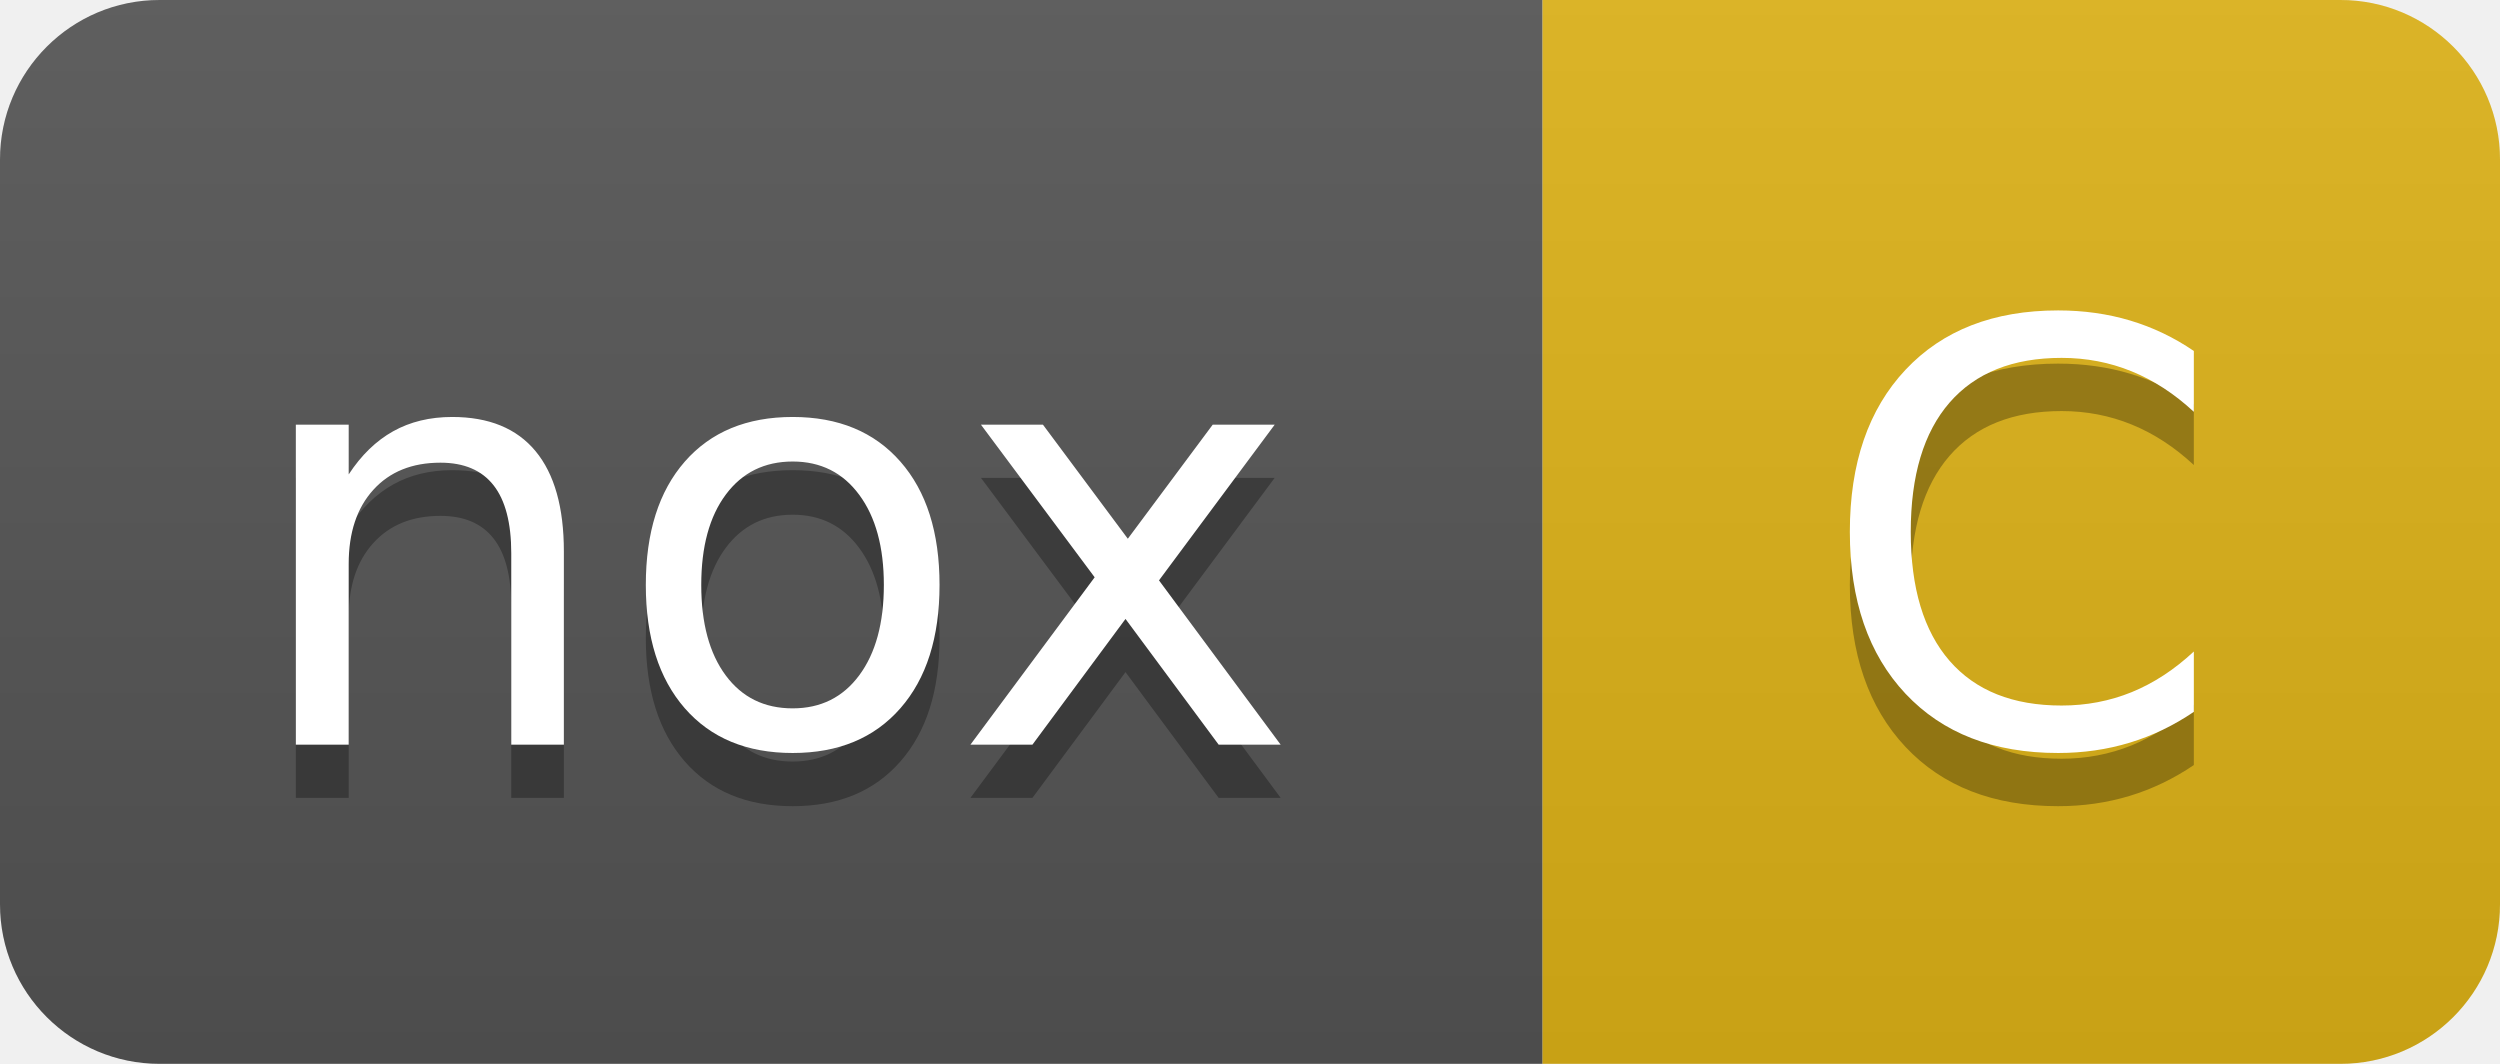
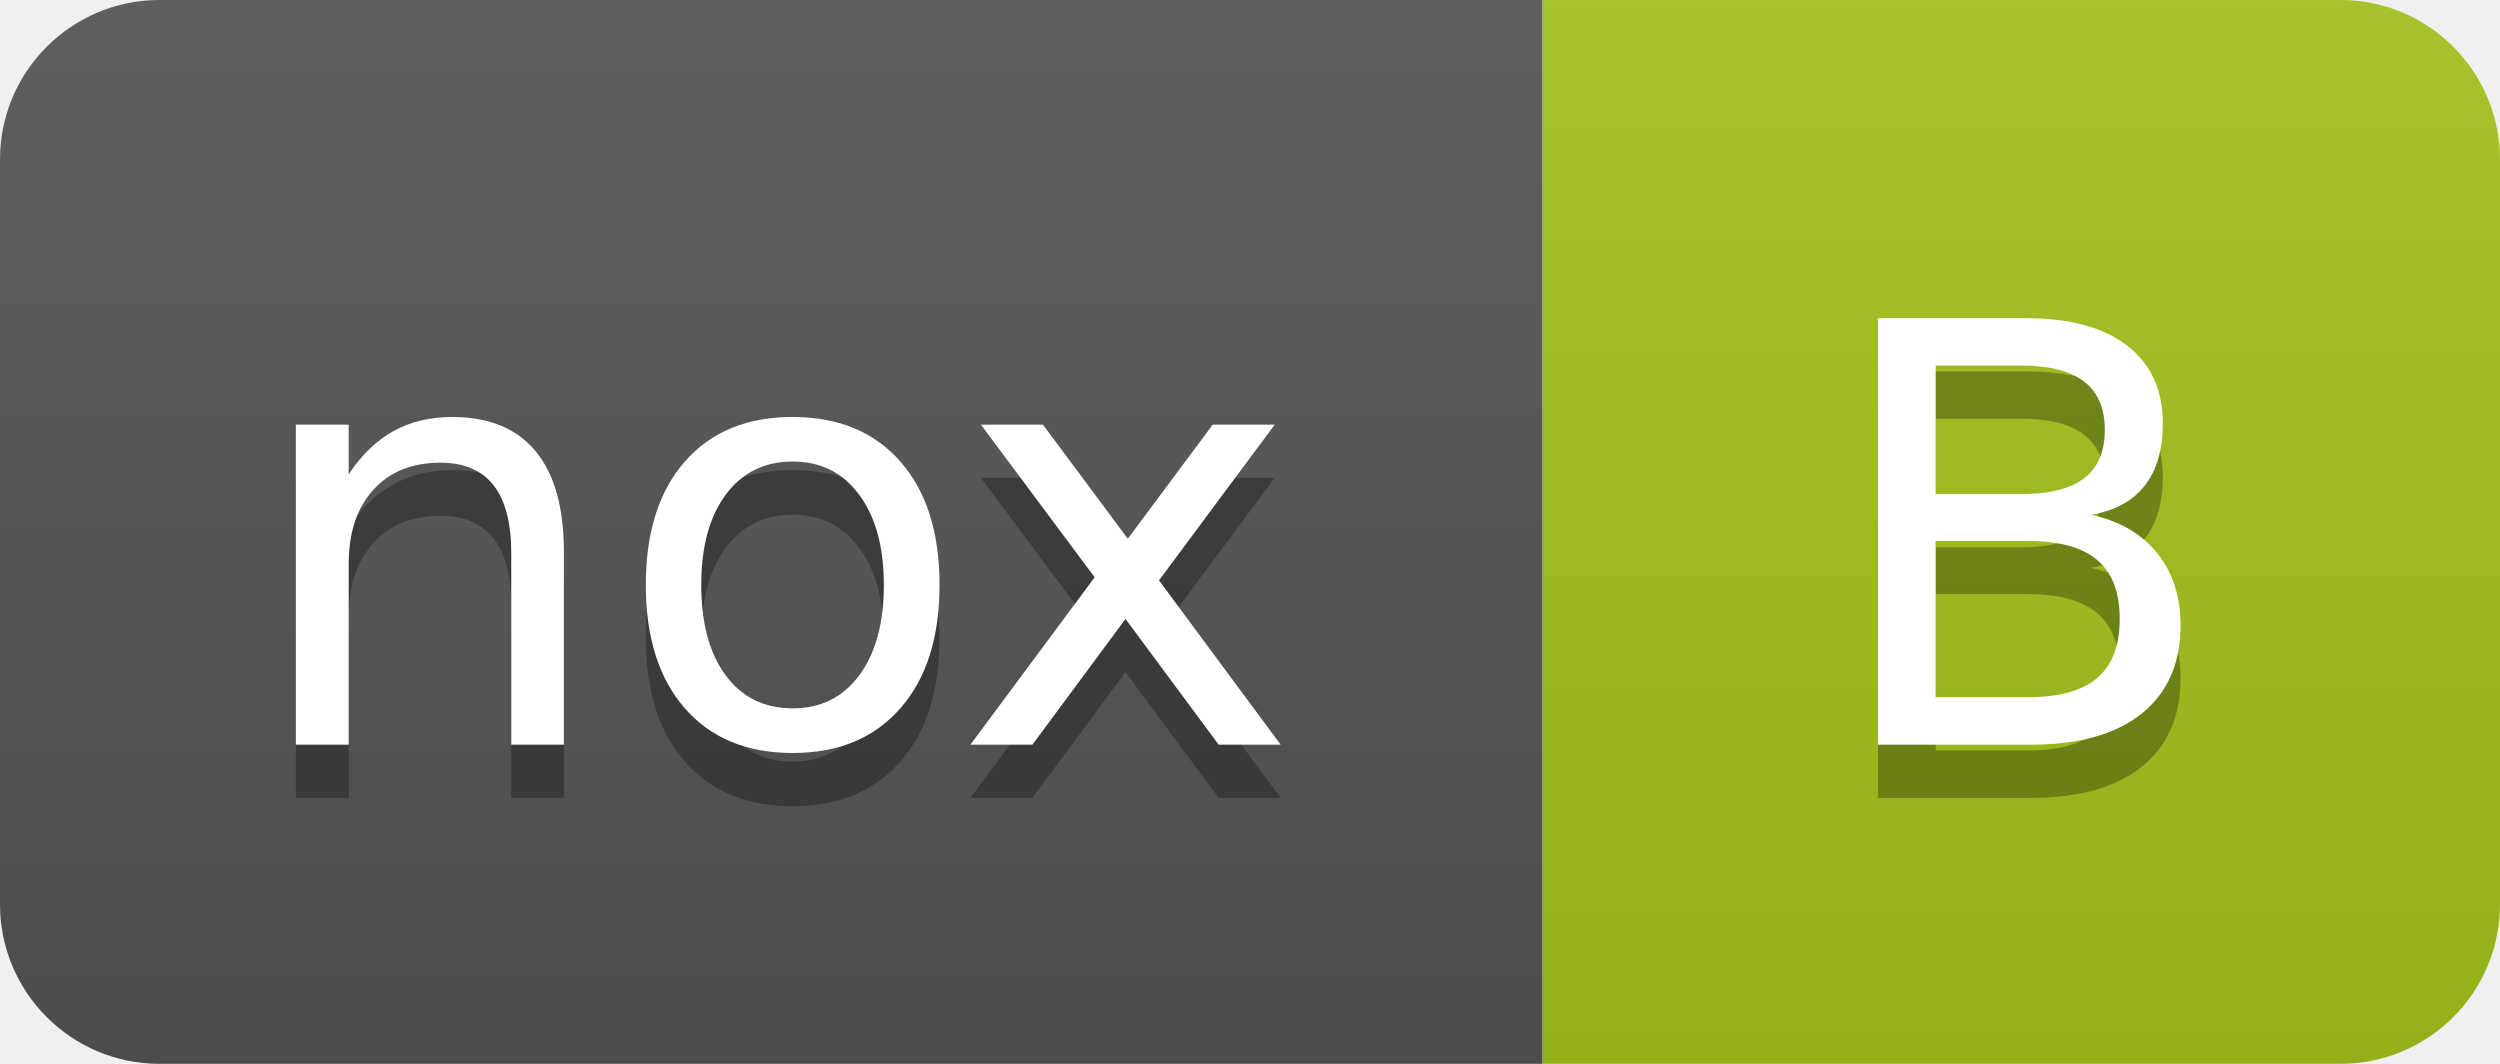
- <svg xmlns="http://www.w3.org/2000/svg" width="47" height="20" role="img" aria-label="nox: C">
+ <svg xmlns="http://www.w3.org/2000/svg" width="47" height="20" role="img" aria-label="nox: B">
  <linearGradient id="s" x2="0" y2="100%">
    <stop offset="0" stop-color="#bbb" stop-opacity=".1" />
    <stop offset="1" stop-opacity=".1" />
  </linearGradient>
  <clipPath id="r">
    <rect width="47" height="20" rx="3" fill="#fff" />
  </clipPath>
  <g clip-path="url(#r)">
    <rect width="29" height="20" fill="#555" />
-     <rect x="29" width="18" height="20" fill="#dfb317" />
+     <rect x="29" width="18" height="20" fill="#a3c51c" />
    <rect width="47" height="20" fill="url(#s)" />
  </g>
  <g fill="#fff" text-anchor="middle" font-family="Verdana,Geneva,DejaVu Sans,sans-serif" text-rendering="geometricPrecision" font-size="110">
    <text aria-hidden="true" x="145" y="150" fill="#010101" fill-opacity=".3" transform="scale(.1)">nox</text>
    <text x="145" y="140" transform="scale(.1)">nox</text>
-     <text aria-hidden="true" x="380" y="150" fill="#010101" fill-opacity=".3" transform="scale(.1)">C</text>
-     <text x="380" y="140" transform="scale(.1)">C</text>
+     <text aria-hidden="true" x="380" y="150" fill="#010101" fill-opacity=".3" transform="scale(.1)">B</text>
+     <text x="380" y="140" transform="scale(.1)">B</text>
  </g>
</svg>
